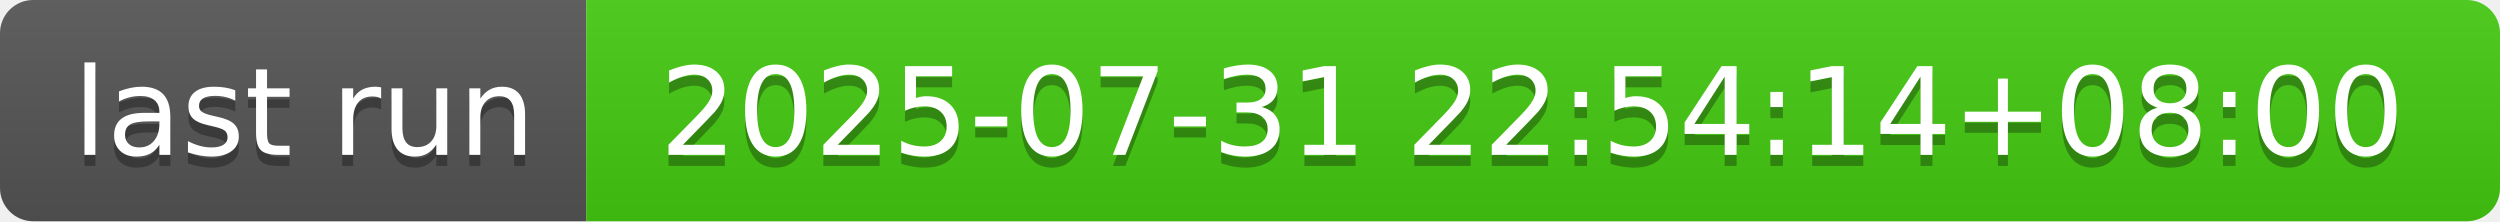
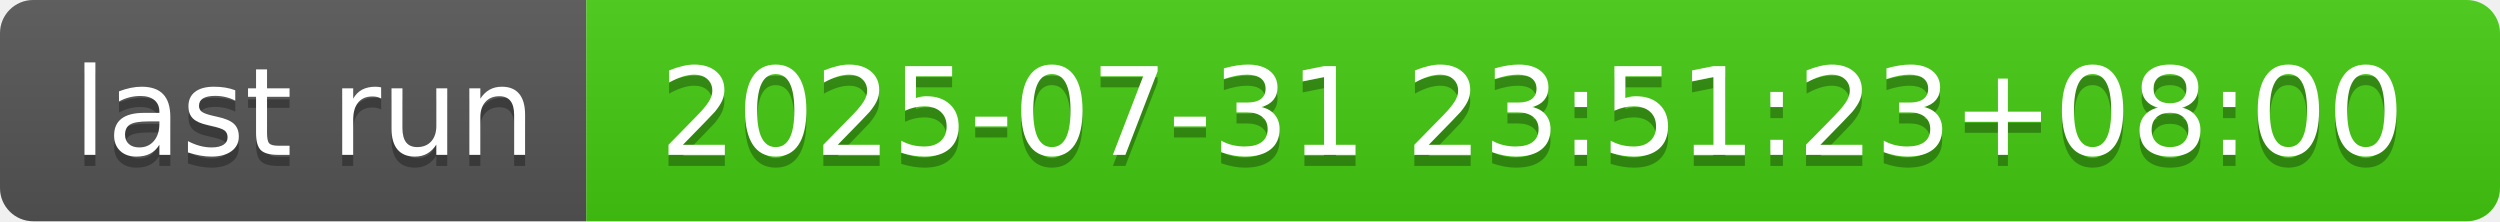
- <svg xmlns="http://www.w3.org/2000/svg" width="226" height="20" role="img" aria-label="last run: 2025-07-31 22:54:14+08:00">
+ <svg xmlns="http://www.w3.org/2000/svg" width="226" height="20" role="img" aria-label="last run: 2025-07-31 23:51:23+08:00">
  <linearGradient id="s" x2="0" y2="100%">
    <stop offset="0" stop-color="#bbb" stop-opacity=".1" />
    <stop offset="1" stop-opacity=".1" />
  </linearGradient>
  <clipPath id="r">
    <rect width="226" height="20" rx="3" fill="#fff" />
  </clipPath>
  <g clip-path="url(#r)">
    <rect width="53" height="20" fill="#555" />
    <rect x="53" width="173" height="20" fill="#4c1" />
    <rect width="226" height="20" fill="url(#s)" />
  </g>
  <g fill="#fff" text-anchor="middle" font-family="Verdana,Geneva,DejaVu Sans,sans-serif" text-rendering="geometricPrecision" font-size="110">
    <text aria-hidden="true" x="275" y="150" fill="#010101" fill-opacity=".3" transform="scale(.1)" textLength="430">last run</text>
    <text x="275" y="140" transform="scale(.1)" fill="#fff" textLength="430">last run</text>
-     <text aria-hidden="true" x="1385" y="150" fill="#010101" fill-opacity=".3" transform="scale(.1)" textLength="1630">2025-07-31 22:54:14+08:00</text>
-     <text x="1385" y="140" transform="scale(.1)" fill="#fff" textLength="1630">2025-07-31 22:54:14+08:00</text>
+     <text aria-hidden="true" x="1385" y="150" fill="#010101" fill-opacity=".3" transform="scale(.1)" textLength="1630">2025-07-31 23:51:23+08:00</text>
+     <text x="1385" y="140" transform="scale(.1)" fill="#fff" textLength="1630">2025-07-31 23:51:23+08:00</text>
  </g>
</svg>
